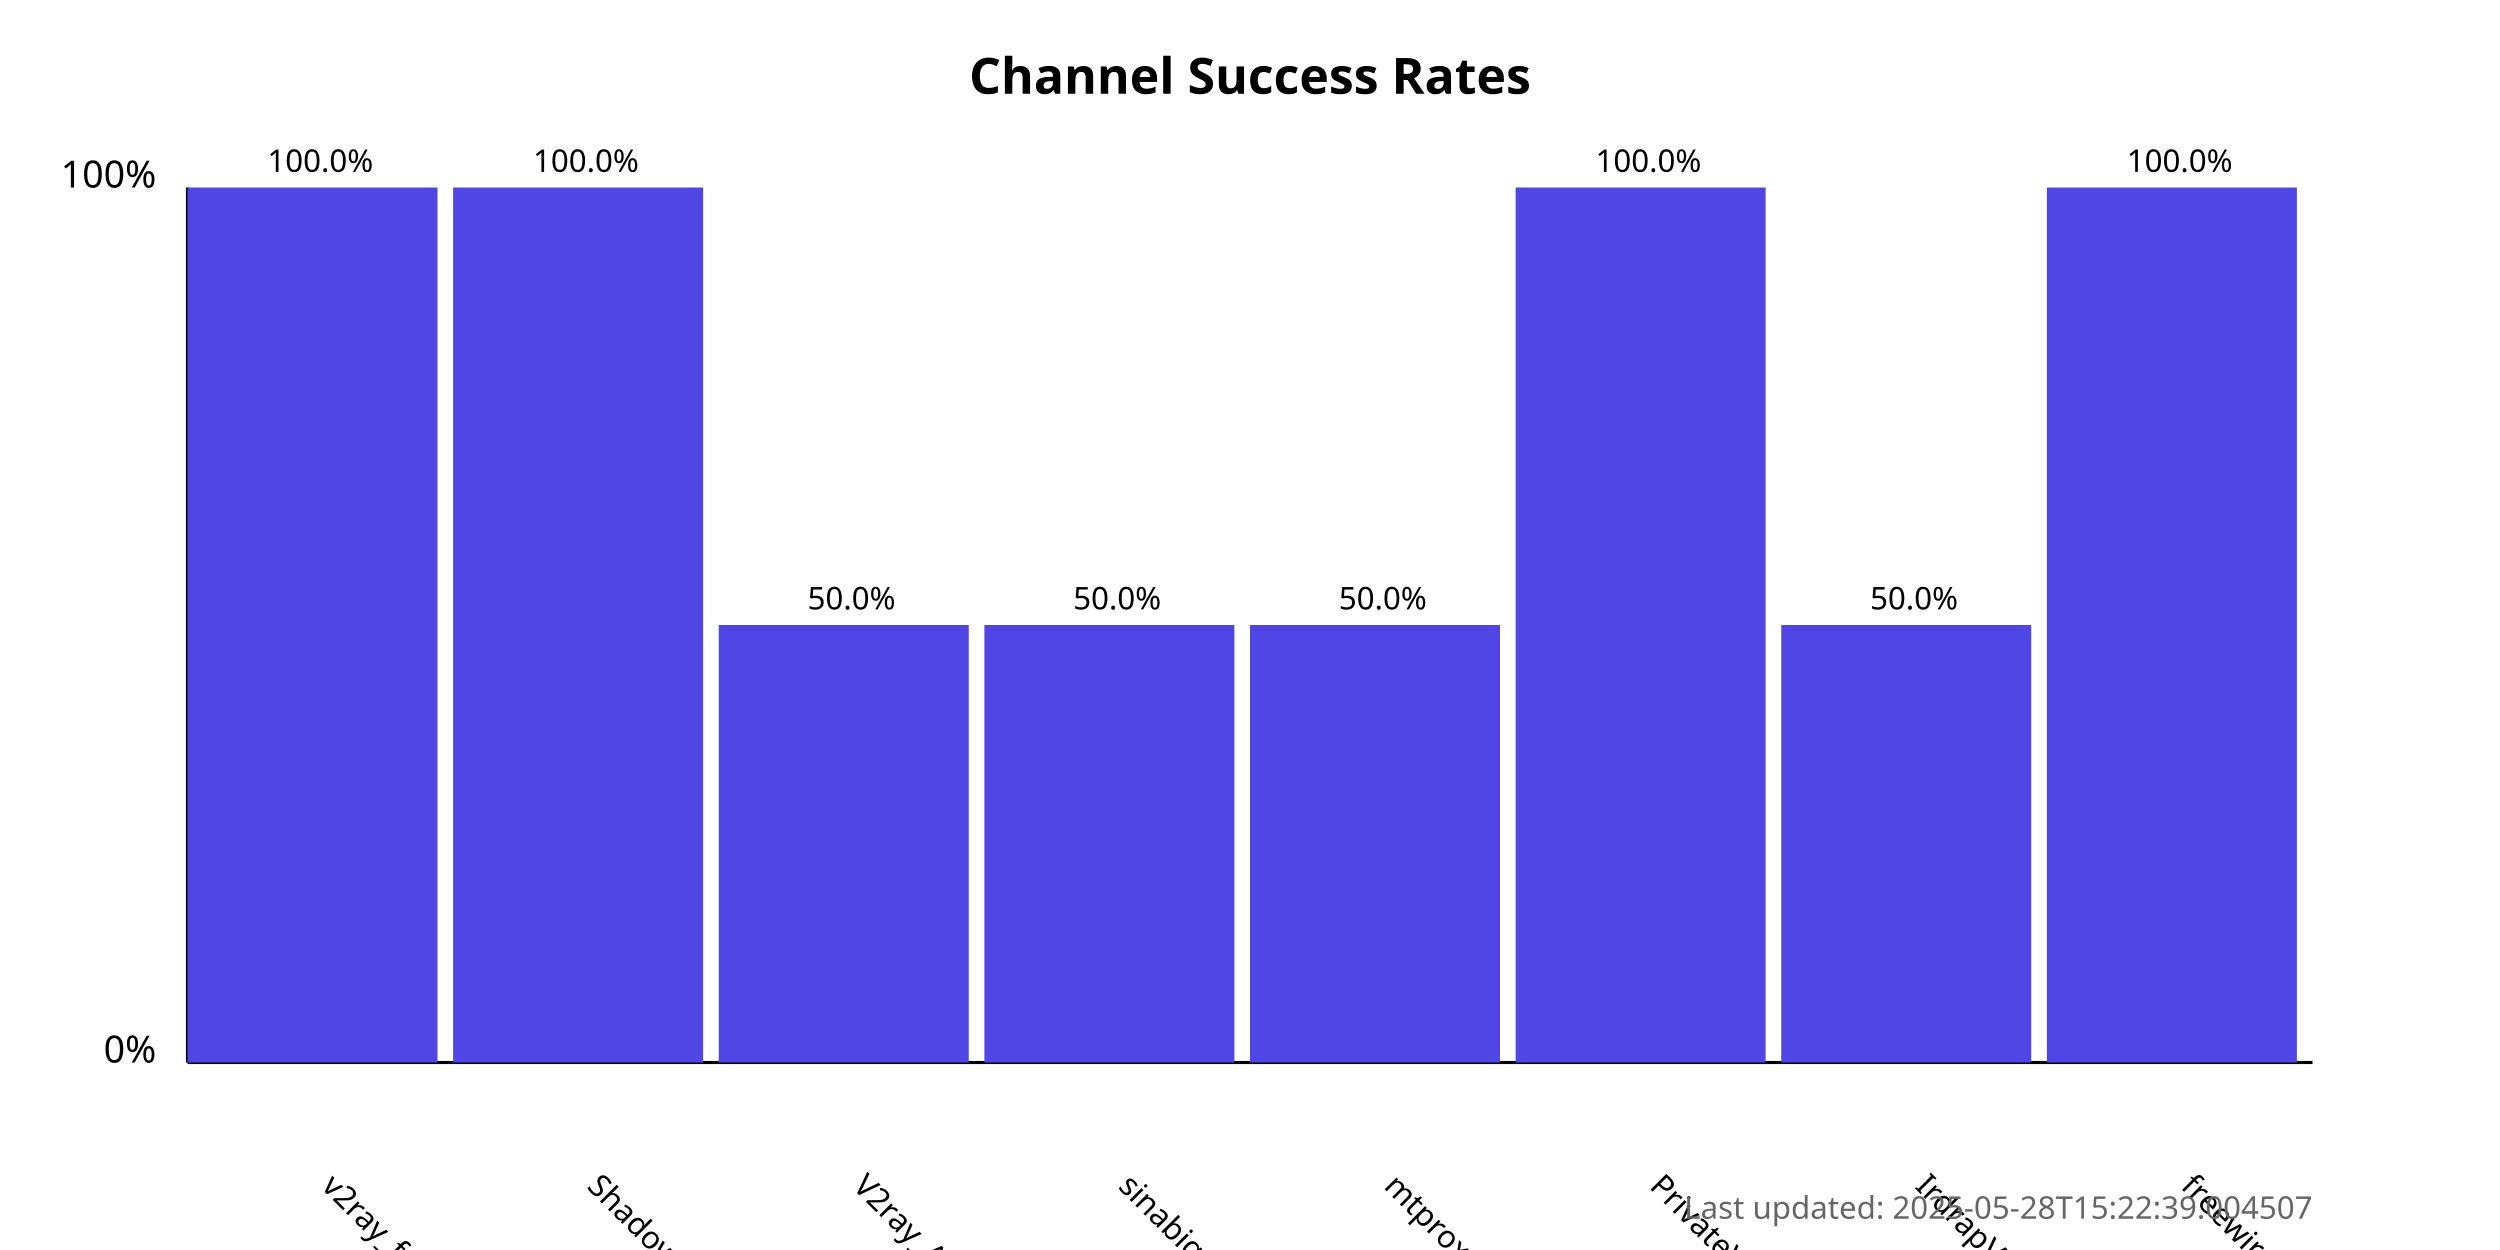
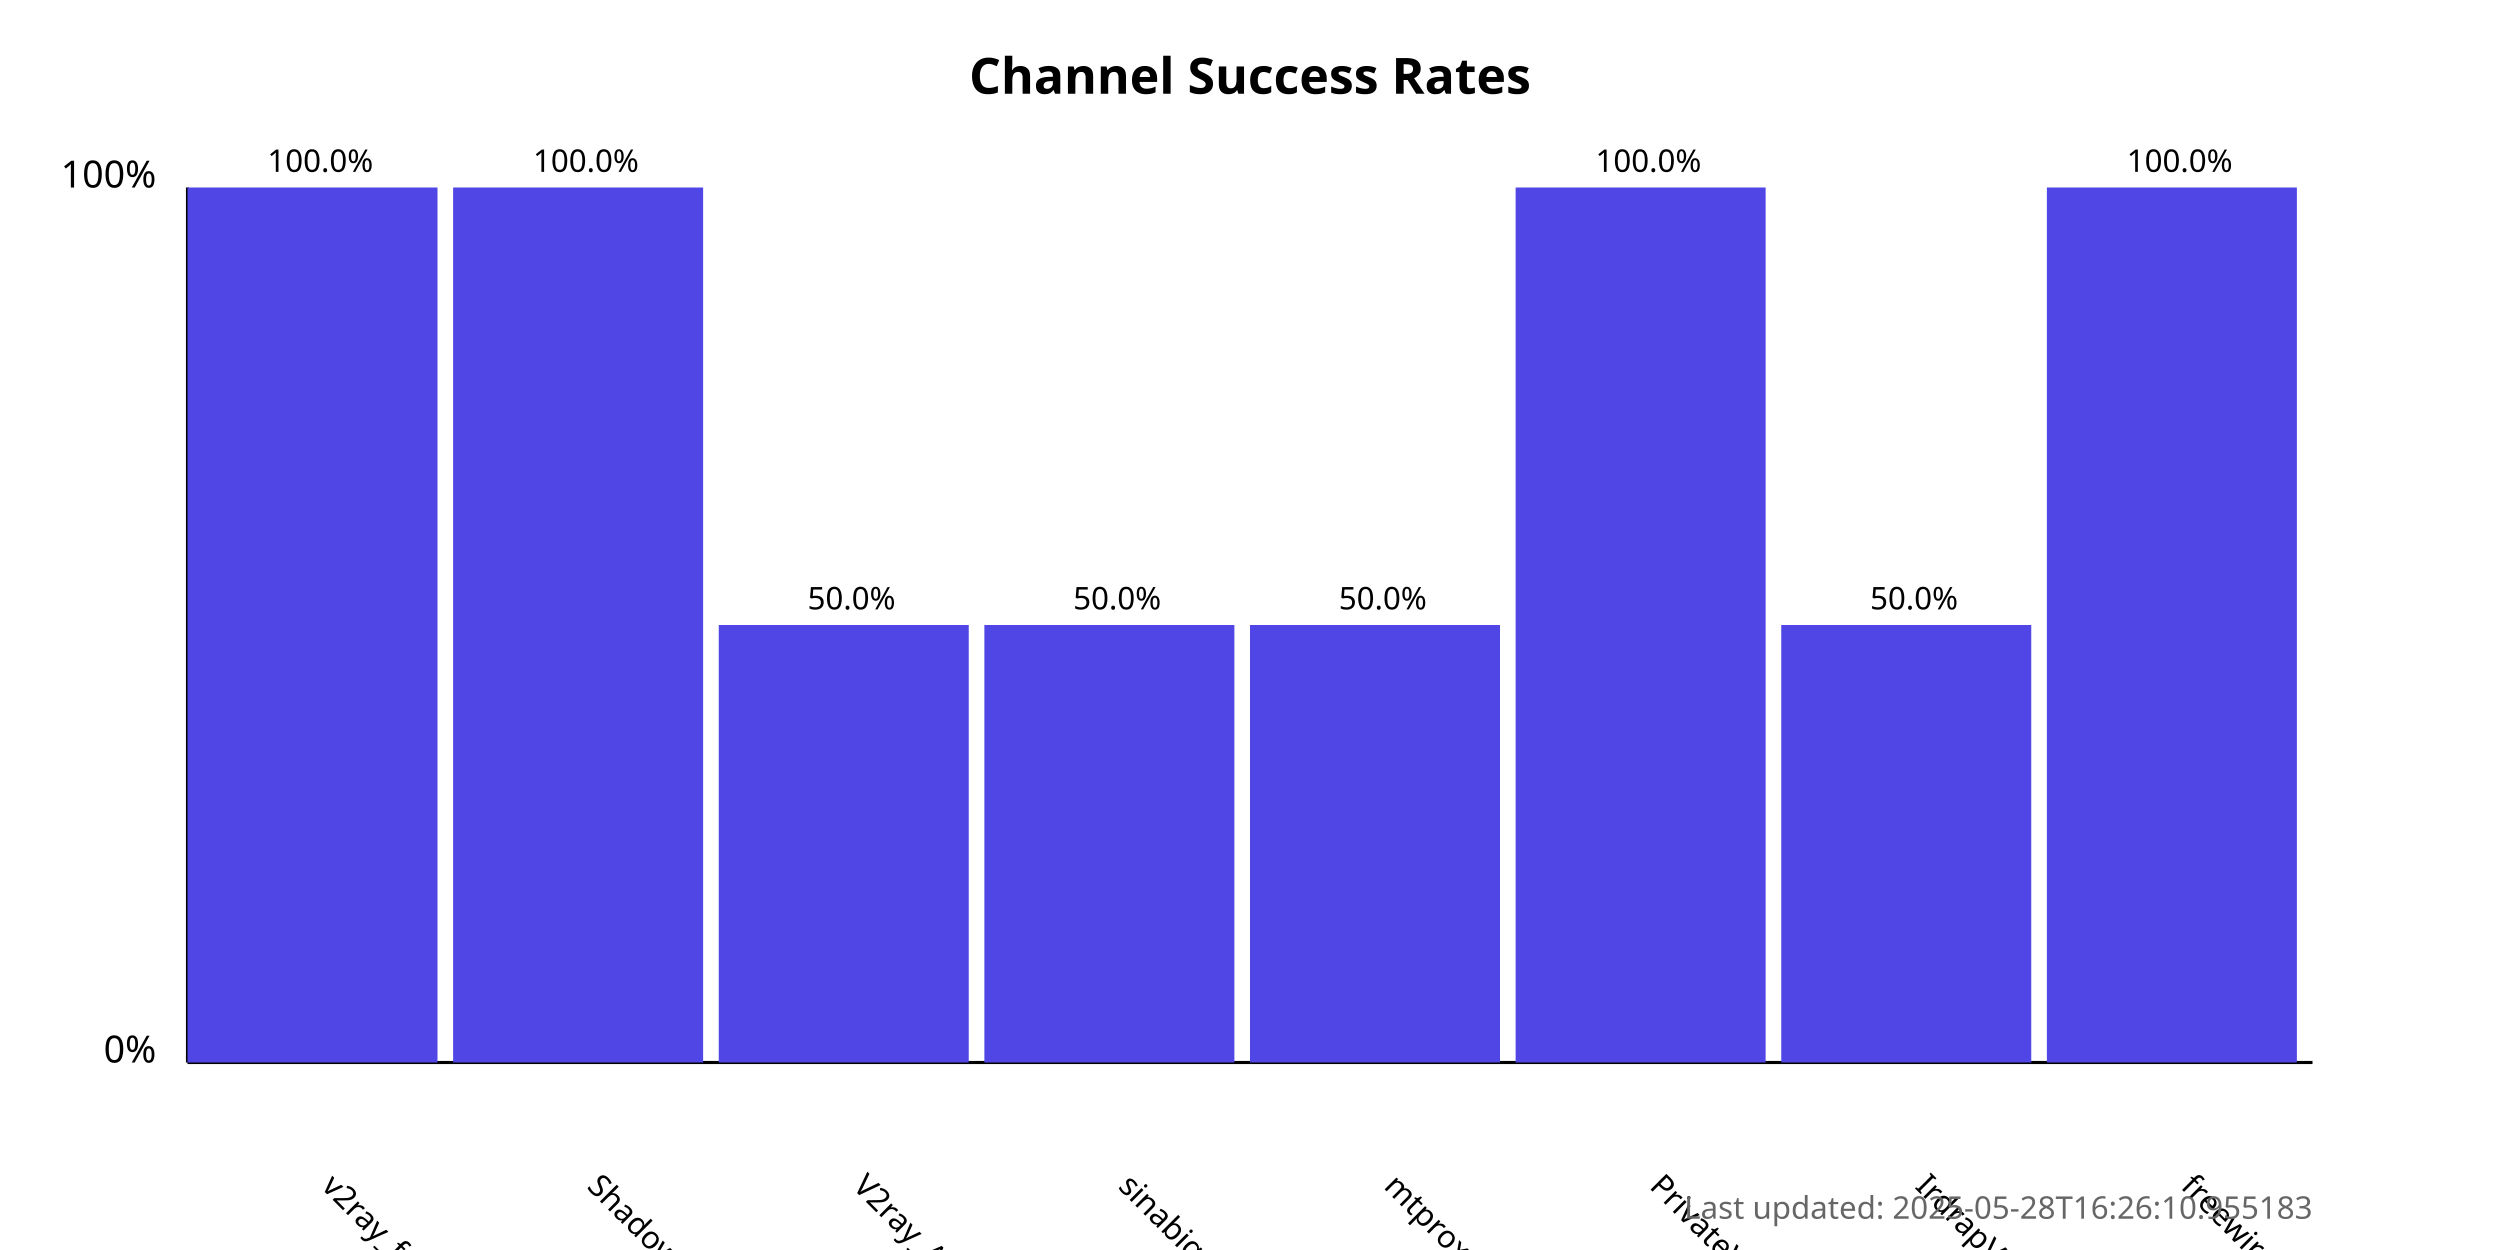
<svg xmlns="http://www.w3.org/2000/svg" width="800" height="400">
  <style>
            .chart-title { font: bold 16px sans-serif; }
            .axis-label { font: 12px sans-serif; }
            .tick-label { font: 10px sans-serif; }
            .bar { fill: #4f46e5; }
            .bar:hover { fill: #6366f1; }
            .timestamp { font: 10px sans-serif; fill: #666; }
        </style>
  <text x="400.0" y="30" text-anchor="middle" class="chart-title">
            Channel Success Rates
        </text>
  <line x1="60" y1="340" x2="60" y2="60" stroke="black" stroke-width="1" />
  <line x1="60" y1="340" x2="740" y2="340" stroke="black" stroke-width="1" />
  <text x="50" y="340" text-anchor="end" class="axis-label">0%</text>
  <text x="50" y="60" text-anchor="end" class="axis-label">100%</text>
  <g>
    <rect x="60" y="60.0" width="80.0" height="280.0" class="bar" />
    <text x="102.5" y="380" transform="rotate(45, 102.5, 380)" text-anchor="start" class="tick-label">
                v2ray_free_conf
            </text>
    <text x="102.5" y="55.0" text-anchor="middle" class="tick-label">
                100.0%
            </text>
  </g>
  <g>
    <rect x="145.0" y="60.0" width="80.0" height="280.0" class="bar" />
    <text x="187.5" y="380" transform="rotate(45, 187.5, 380)" text-anchor="start" class="tick-label">
                ShadowProxy66
            </text>
    <text x="187.5" y="55.0" text-anchor="middle" class="tick-label">
                100.0%
            </text>
  </g>
  <g>
    <rect x="230.0" y="200.0" width="80.0" height="140.0" class="bar" />
    <text x="272.5" y="380" transform="rotate(45, 272.5, 380)" text-anchor="start" class="tick-label">
                V2ray_Alpha
            </text>
    <text x="272.5" y="195.0" text-anchor="middle" class="tick-label">
                50.0%
            </text>
  </g>
  <g>
    <rect x="315.0" y="200.0" width="80.0" height="140.0" class="bar" />
    <text x="357.5" y="380" transform="rotate(45, 357.5, 380)" text-anchor="start" class="tick-label">
                sinabigo
            </text>
    <text x="357.5" y="195.0" text-anchor="middle" class="tick-label">
                50.0%
            </text>
  </g>
  <g>
    <rect x="400.0" y="200.0" width="80.0" height="140.0" class="bar" />
    <text x="442.5" y="380" transform="rotate(45, 442.5, 380)" text-anchor="start" class="tick-label">
                mtproxy_lists
            </text>
    <text x="442.5" y="195.0" text-anchor="middle" class="tick-label">
                50.0%
            </text>
  </g>
  <g>
    <rect x="485.0" y="60.0" width="80.0" height="280.0" class="bar" />
    <text x="527.5" y="380" transform="rotate(45, 527.5, 380)" text-anchor="start" class="tick-label">
                PrivateVPNs
            </text>
    <text x="527.5" y="55.0" text-anchor="middle" class="tick-label">
                100.0%
            </text>
  </g>
  <g>
    <rect x="570.0" y="200.0" width="80.0" height="140.0" class="bar" />
    <text x="612.5" y="380" transform="rotate(45, 612.5, 380)" text-anchor="start" class="tick-label">
                IrdrapVPNnews
            </text>
    <text x="612.5" y="195.0" text-anchor="middle" class="tick-label">
                50.0%
            </text>
  </g>
  <g>
    <rect x="655.0" y="60.0" width="80.0" height="280.0" class="bar" />
    <text x="697.5" y="380" transform="rotate(45, 697.5, 380)" text-anchor="start" class="tick-label">
                freewireguard
            </text>
    <text x="697.5" y="55.0" text-anchor="middle" class="tick-label">
                100.0%
            </text>
  </g>
  <text x="740" y="390" text-anchor="end" class="timestamp">
-             Last updated: 2025-05-28T15:22:39.004507
+             Last updated: 2025-05-28T16:26:10.955183
        </text>
</svg>
